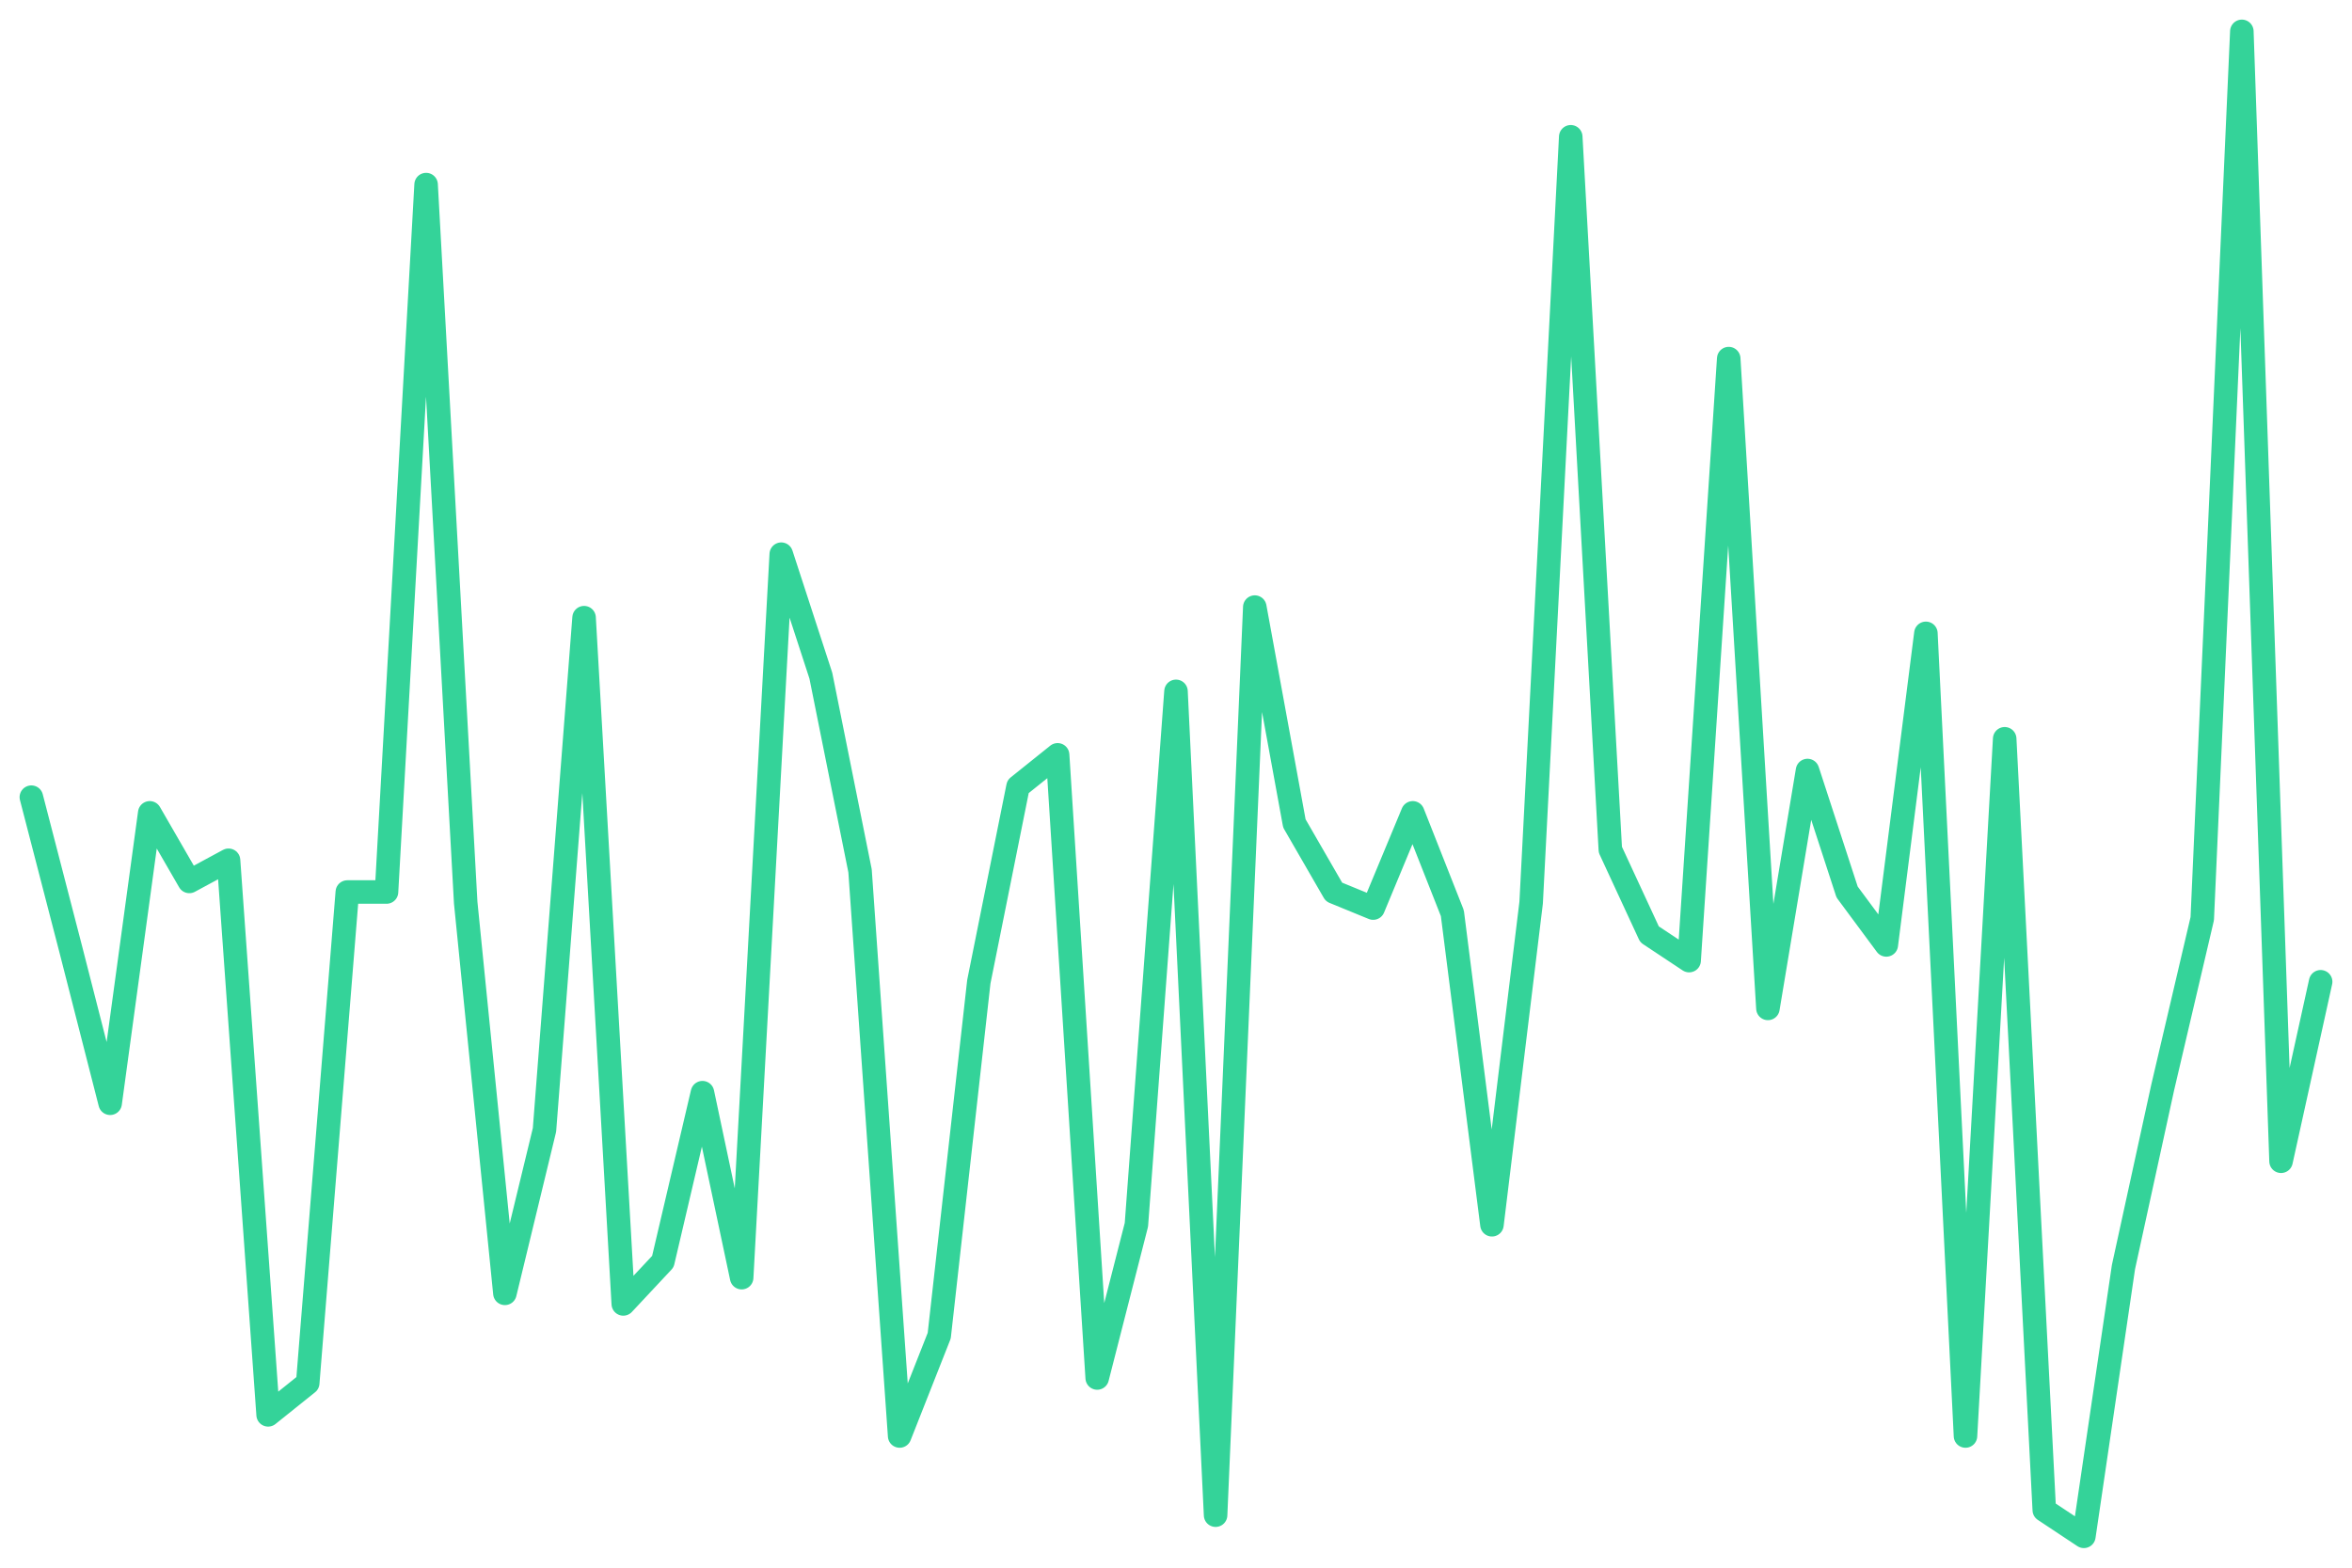
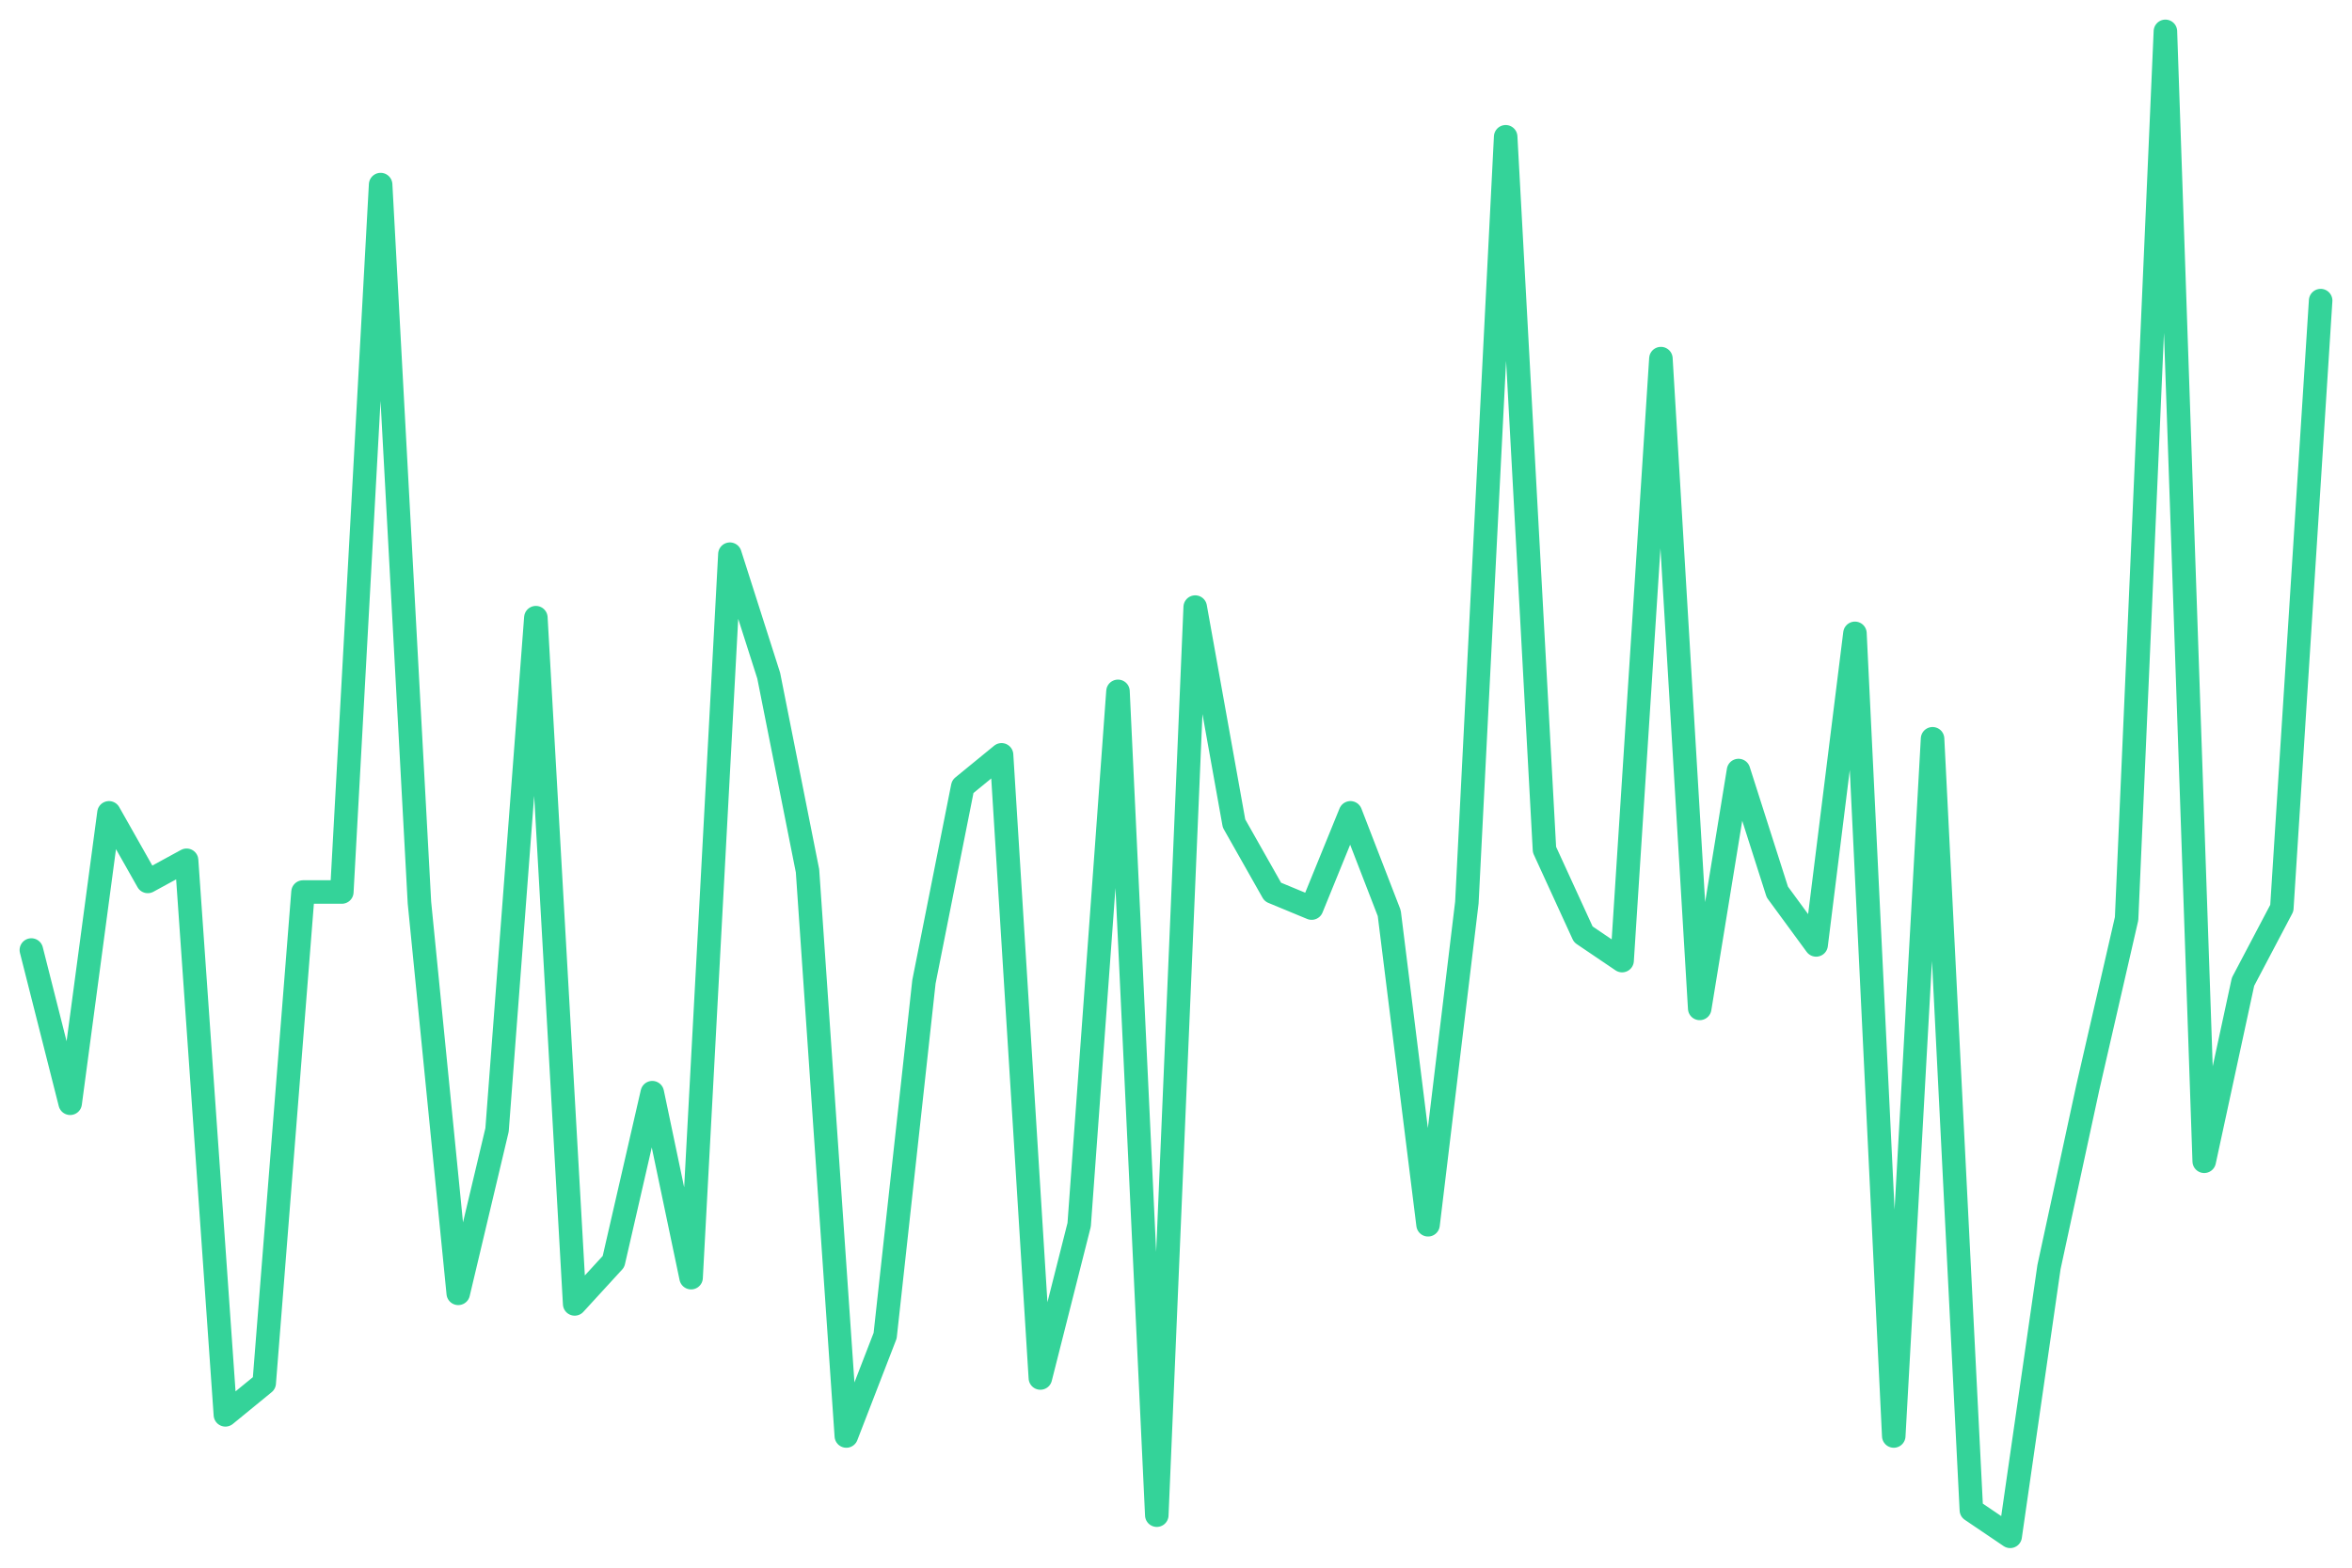
<svg xmlns="http://www.w3.org/2000/svg" viewBox="0 0 600 400" width="600" height="400">
-   <polyline fill="none" stroke="#34d399" stroke-width="6" stroke-linejoin="round" stroke-linecap="round" points="8.0,203.4 18.1,242.4 28.1,281.5 38.2,207.4 48.3,224.9 58.3,219.5 68.4,361.0 78.5,352.9 88.6,227.6 98.6,227.6 108.7,47.1 118.8,230.3 128.8,330.0 138.9,288.3 149.0,157.6 159.0,332.7 169.1,321.9 179.2,278.8 189.2,326.0 199.3,141.4 209.4,172.4 219.4,222.2 229.5,366.4 239.6,340.8 249.7,250.5 259.7,200.7 269.8,192.6 279.9,351.6 289.9,312.5 300.0,176.4 310.1,386.6 320.1,154.9 330.2,210.1 340.3,227.6 350.3,231.7 360.4,207.4 370.5,233.0 380.6,312.5 390.6,230.3 400.7,34.9 410.8,216.8 420.8,238.4 430.9,245.1 441.0,91.5 451.0,257.3 461.1,196.6 471.2,227.6 481.2,241.1 491.3,161.6 501.4,366.4 511.4,188.5 521.5,385.3 531.6,392.0 541.7,323.3 551.7,277.5 561.8,234.4 571.9,8.0 581.9,296.3 592.0,250.5" />
+   <polyline fill="none" stroke="#34d399" stroke-width="6" stroke-linejoin="round" stroke-linecap="round" points="8.0,242.4 17.9,281.5 27.8,207.4 37.7,224.9 47.6,219.5 57.5,361.0 67.4,352.9 77.3,227.6 87.2,227.6 97.1,47.1 107.0,230.3 116.9,330.0 126.8,288.3 136.7,157.6 146.6,332.7 156.5,321.9 166.4,278.8 176.3,326.0 186.2,141.4 196.1,172.4 206.0,222.2 215.9,366.4 225.8,340.8 235.7,250.5 245.6,200.7 255.5,192.6 265.4,351.6 275.3,312.5 285.2,176.4 295.1,386.6 304.9,154.9 314.8,210.1 324.7,227.6 334.6,231.7 344.5,207.4 354.4,233.0 364.3,312.5 374.2,230.3 384.1,34.9 394.0,216.8 403.9,238.4 413.8,245.1 423.7,91.5 433.6,257.3 443.5,196.6 453.4,227.6 463.3,241.1 473.2,161.6 483.1,366.4 493.0,188.5 502.9,385.3 512.8,392.0 522.7,323.3 532.6,277.5 542.5,234.4 552.4,8.0 562.3,296.3 572.2,250.5 582.1,231.7 592.0,76.7" />
</svg>
